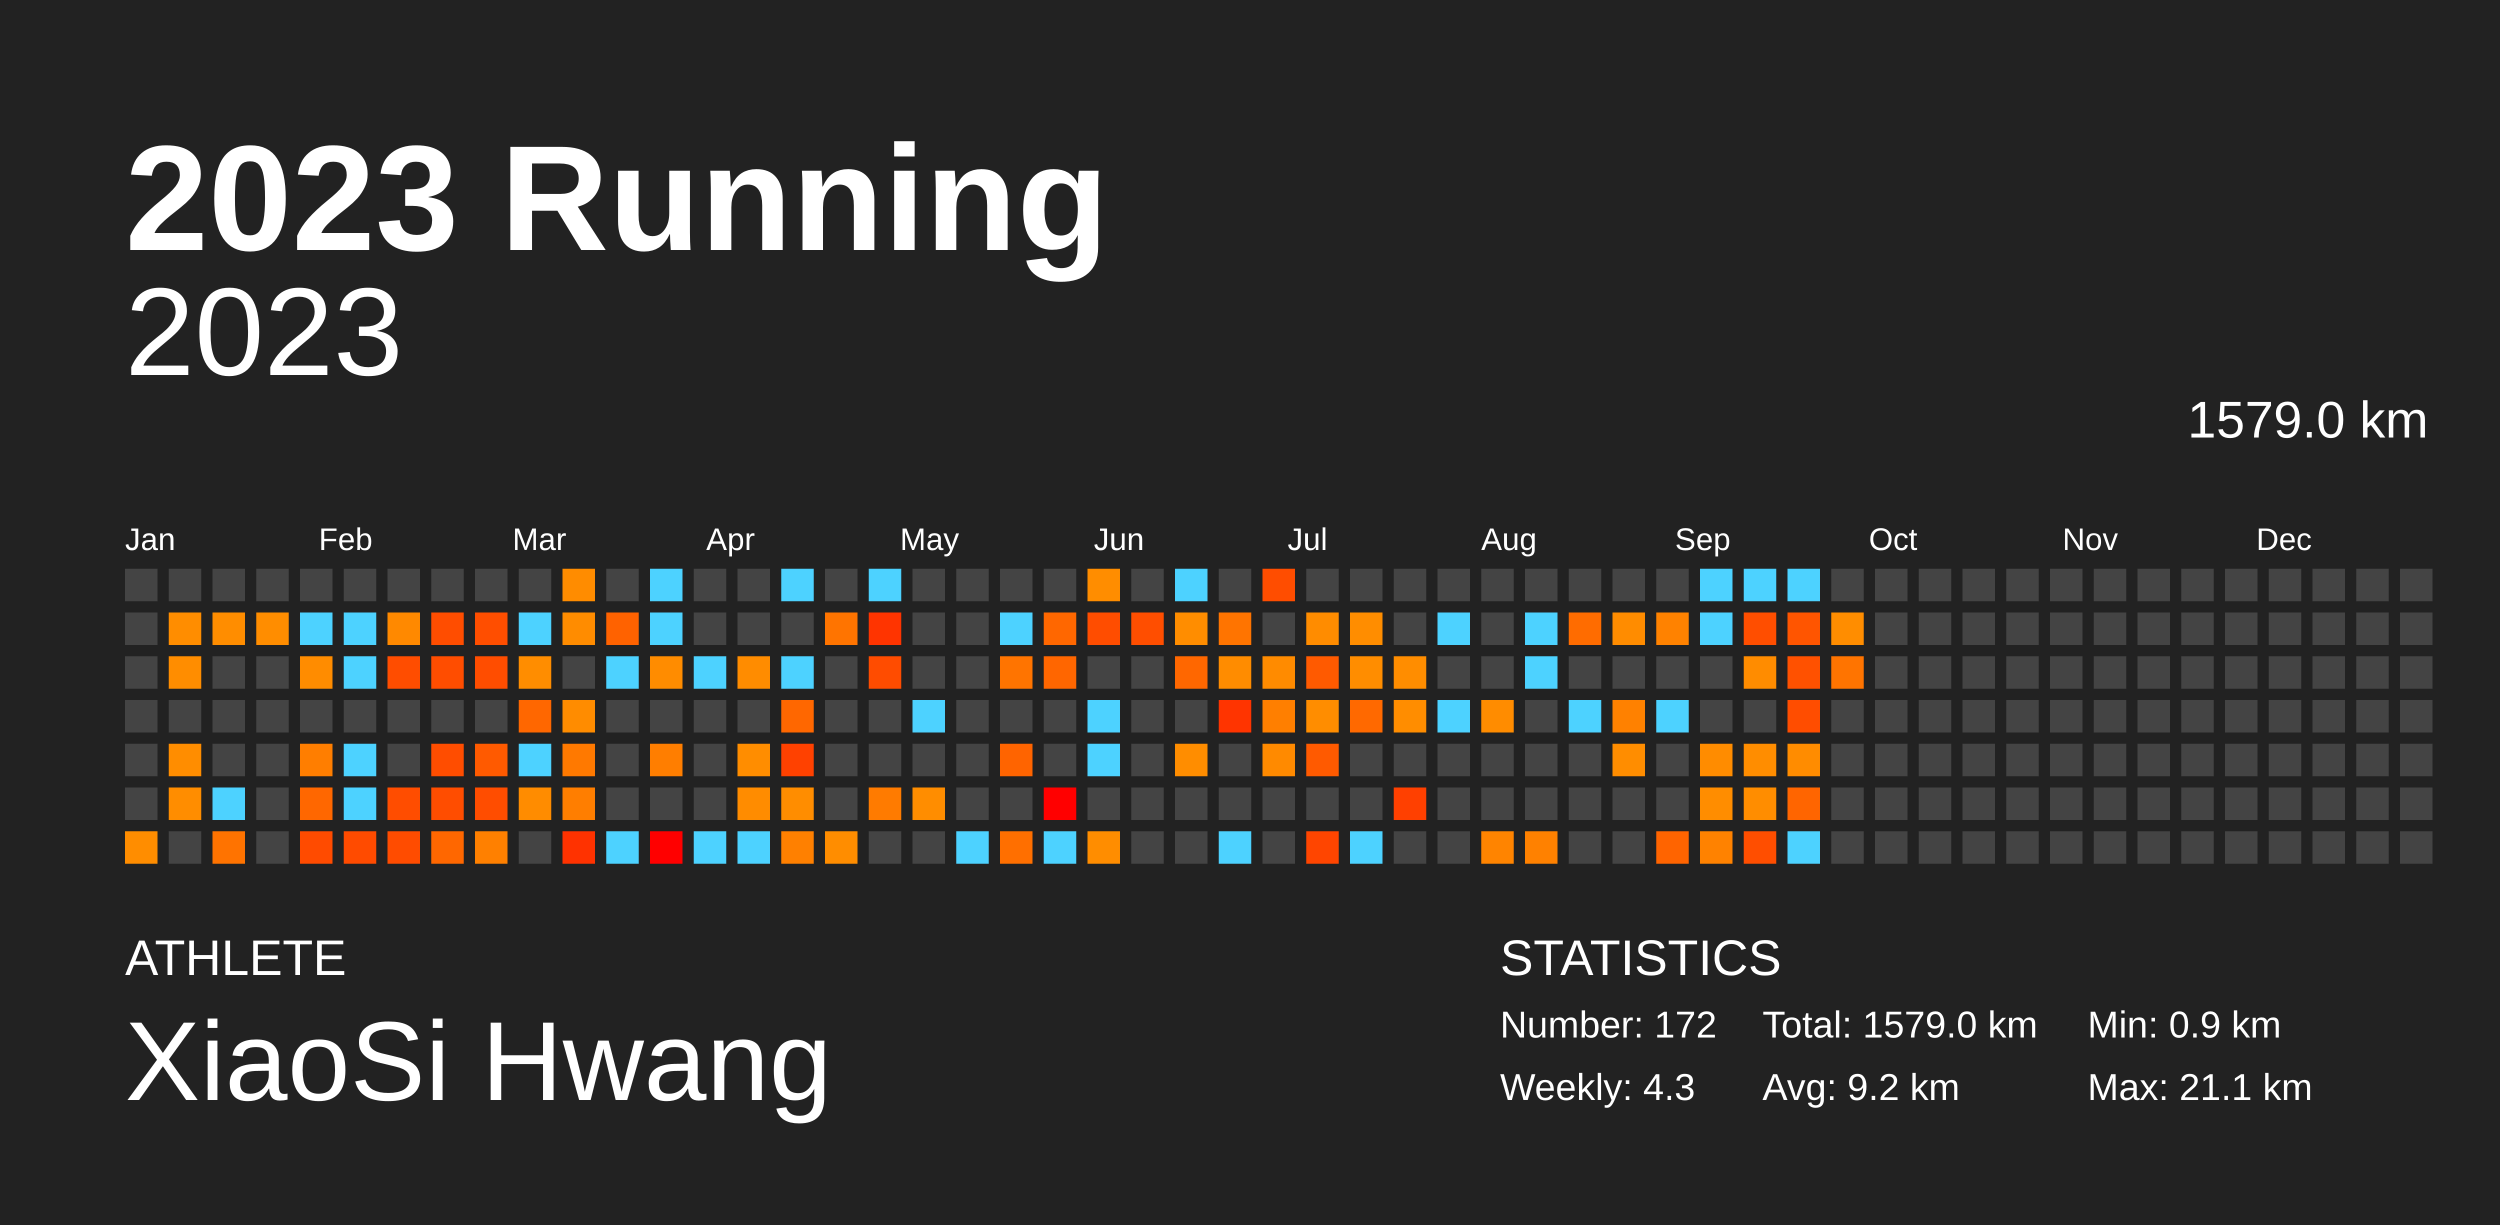
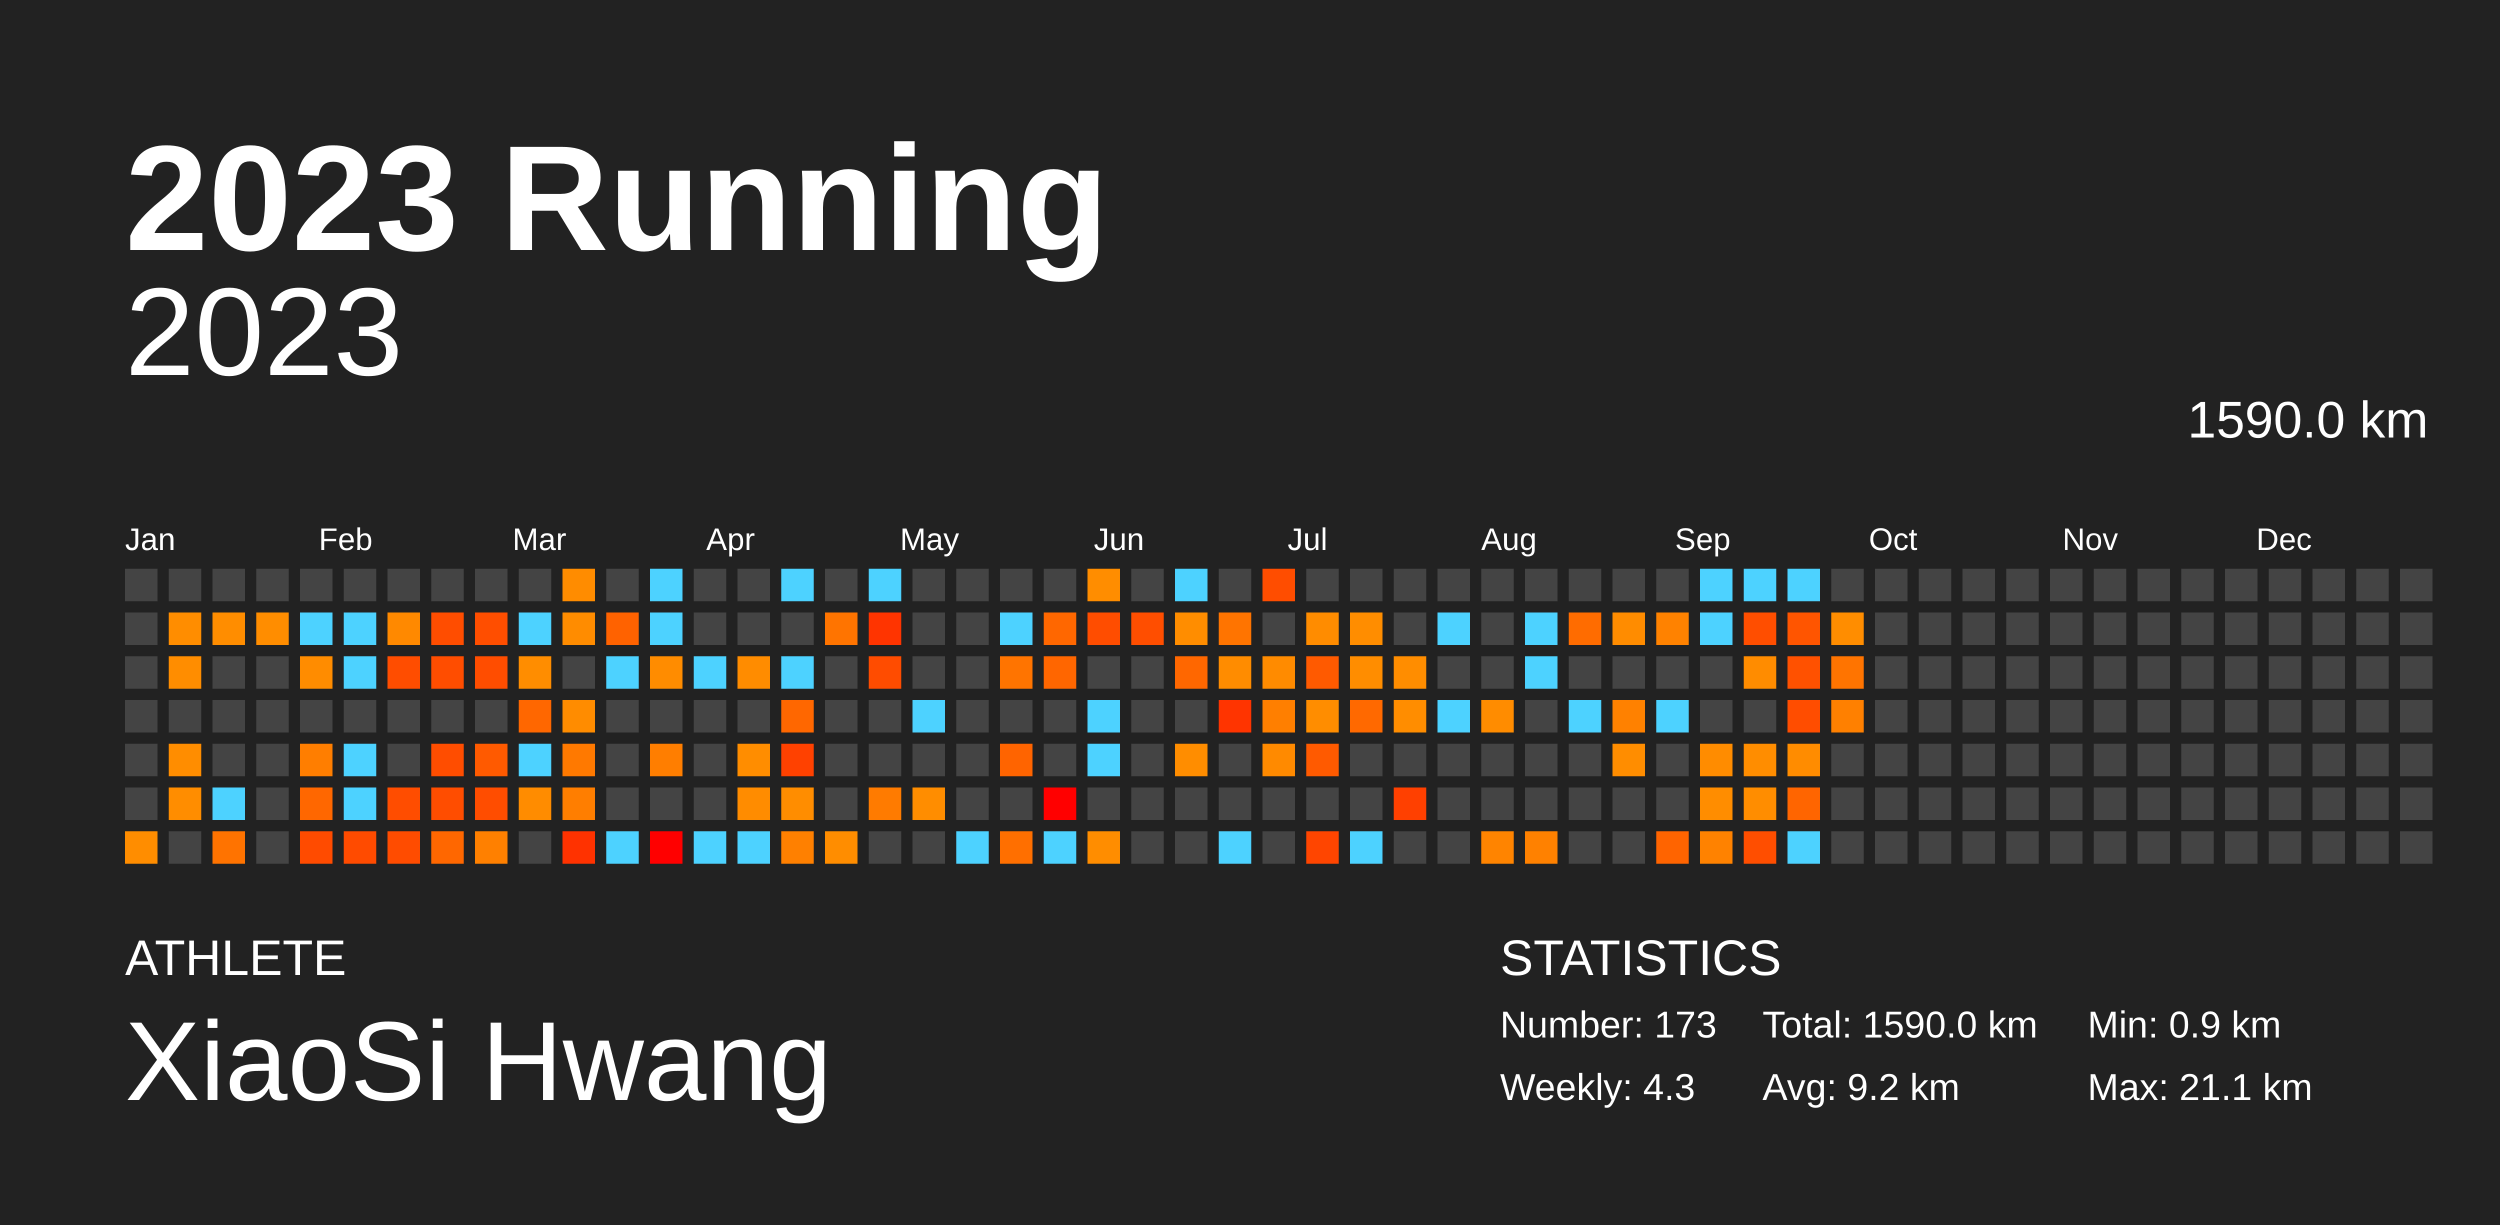
<svg xmlns="http://www.w3.org/2000/svg" baseProfile="full" height="98mm" version="1.1" viewBox="0,0,200,98" width="200mm">
  <defs />
  <rect fill="#222222" height="98" width="200" x="0" y="0" />
  <text fill="#FFFFFF" style="font-size:12px; font-family:Arial; font-weight:bold;" x="10" y="20">2023 Running</text>
  <text fill="#FFFFFF" style="font-size:4px; font-family:Arial" x="10" y="78">ATHLETE</text>
  <text fill="#FFFFFF" style="font-size:9px; font-family:Arial" x="10" y="88">XiaoSi Hwang</text>
  <text fill="#FFFFFF" style="font-size:4px; font-family:Arial" x="120" y="78">STATISTICS</text>
-   <text fill="#FFFFFF" style="font-size:3px; font-family:Arial" x="120" y="83">Number: 172</text>
+   <text fill="#FFFFFF" style="font-size:3px; font-family:Arial" x="120" y="83">Number: 173</text>
  <text fill="#FFFFFF" style="font-size:3px; font-family:Arial" x="120" y="88">Weekly: 4.3</text>
-   <text fill="#FFFFFF" style="font-size:3px; font-family:Arial" x="141" y="83">Total: 1579.0 km</text>
+   <text fill="#FFFFFF" style="font-size:3px; font-family:Arial" x="141" y="83">Total: 1590.0 km</text>
  <text fill="#FFFFFF" style="font-size:3px; font-family:Arial" x="141" y="88">Avg: 9.2 km</text>
  <text fill="#FFFFFF" style="font-size:3px; font-family:Arial" x="167" y="83">Min: 0.9 km</text>
  <text fill="#FFFFFF" style="font-size:3px; font-family:Arial" x="167" y="88">Max: 21.1 km</text>
  <text alignment-baseline="hanging" fill="#FFFFFF" style="font-size:10.0px; font-family:Arial;" x="10" y="30">2023</text>
-   <text alignment-baseline="hanging" fill="#FFFFFF" style="font-size:4.125px; font-family:Arial;" x="175" y="35">1579.0 km</text>
+   <text alignment-baseline="hanging" fill="#FFFFFF" style="font-size:4.125px; font-family:Arial;" x="175" y="35">1590.0 km</text>
  <text fill="#FFFFFF" style="font-size:2.5px; font-family:Arial" x="10.0" y="44">Jan</text>
  <text fill="#FFFFFF" style="font-size:2.5px; font-family:Arial" x="25.5" y="44">Feb</text>
  <text fill="#FFFFFF" style="font-size:2.5px; font-family:Arial" x="41.0" y="44">Mar</text>
  <text fill="#FFFFFF" style="font-size:2.5px; font-family:Arial" x="56.5" y="44">Apr</text>
  <text fill="#FFFFFF" style="font-size:2.5px; font-family:Arial" x="72.0" y="44">May</text>
  <text fill="#FFFFFF" style="font-size:2.5px; font-family:Arial" x="87.5" y="44">Jun</text>
  <text fill="#FFFFFF" style="font-size:2.5px; font-family:Arial" x="103.0" y="44">Jul</text>
  <text fill="#FFFFFF" style="font-size:2.5px; font-family:Arial" x="118.5" y="44">Aug</text>
  <text fill="#FFFFFF" style="font-size:2.5px; font-family:Arial" x="134.0" y="44">Sep</text>
  <text fill="#FFFFFF" style="font-size:2.5px; font-family:Arial" x="149.5" y="44">Oct</text>
  <text fill="#FFFFFF" style="font-size:2.5px; font-family:Arial" x="165.0" y="44">Nov</text>
  <text fill="#FFFFFF" style="font-size:2.5px; font-family:Arial" x="180.5" y="44">Dec</text>
  <rect fill="#444444" height="2.6" width="2.6" x="10.0" y="45.5" />
  <rect fill="#444444" height="2.6" width="2.6" x="10.0" y="49.0" />
  <rect fill="#444444" height="2.6" width="2.6" x="10.0" y="52.5" />
  <rect fill="#444444" height="2.6" width="2.6" x="10.0" y="56.0" />
  <rect fill="#444444" height="2.6" width="2.6" x="10.0" y="59.5" />
  <rect fill="#444444" height="2.6" width="2.6" x="10.0" y="63.0" />
  <rect fill="#ff8d00" height="2.6" width="2.6" x="10.0" y="66.5" />
  <rect fill="#444444" height="2.6" width="2.6" x="13.5" y="45.5" />
  <rect fill="#ff8d00" height="2.6" width="2.6" x="13.5" y="49.0" />
  <rect fill="#ff8d00" height="2.6" width="2.6" x="13.5" y="52.5" />
  <rect fill="#444444" height="2.6" width="2.6" x="13.5" y="56.0" />
  <rect fill="#ff8d00" height="2.6" width="2.6" x="13.5" y="59.5" />
  <rect fill="#ff8d00" height="2.6" width="2.6" x="13.5" y="63.0" />
  <rect fill="#444444" height="2.6" width="2.6" x="13.5" y="66.5" />
  <rect fill="#444444" height="2.6" width="2.6" x="17.0" y="45.5" />
  <rect fill="#ff8d00" height="2.6" width="2.6" x="17.0" y="49.0" />
  <rect fill="#444444" height="2.6" width="2.6" x="17.0" y="52.5" />
  <rect fill="#444444" height="2.6" width="2.6" x="17.0" y="56.0" />
  <rect fill="#444444" height="2.6" width="2.6" x="17.0" y="59.5" />
  <rect fill="#4dd2ff" height="2.6" width="2.6" x="17.0" y="63.0" />
  <rect fill="#ff7300" height="2.6" width="2.6" x="17.0" y="66.5" />
  <rect fill="#444444" height="2.6" width="2.6" x="20.5" y="45.5" />
  <rect fill="#ff8d00" height="2.6" width="2.6" x="20.5" y="49.0" />
  <rect fill="#444444" height="2.6" width="2.6" x="20.5" y="52.5" />
  <rect fill="#444444" height="2.6" width="2.6" x="20.5" y="56.0" />
  <rect fill="#444444" height="2.6" width="2.6" x="20.5" y="59.5" />
  <rect fill="#444444" height="2.6" width="2.6" x="20.5" y="63.0" />
  <rect fill="#444444" height="2.6" width="2.6" x="20.5" y="66.5" />
  <rect fill="#444444" height="2.6" width="2.6" x="24.0" y="45.5" />
  <rect fill="#4dd2ff" height="2.6" width="2.6" x="24.0" y="49.0" />
  <rect fill="#ff8c00" height="2.6" width="2.6" x="24.0" y="52.5" />
  <rect fill="#444444" height="2.6" width="2.6" x="24.0" y="56.0" />
  <rect fill="#ff7e00" height="2.6" width="2.6" x="24.0" y="59.5" />
  <rect fill="#ff6700" height="2.6" width="2.6" x="24.0" y="63.0" />
  <rect fill="#ff4b00" height="2.6" width="2.6" x="24.0" y="66.5" />
  <rect fill="#444444" height="2.6" width="2.6" x="27.5" y="45.5" />
  <rect fill="#4dd2ff" height="2.6" width="2.6" x="27.5" y="49.0" />
  <rect fill="#4dd2ff" height="2.6" width="2.6" x="27.5" y="52.5" />
  <rect fill="#444444" height="2.6" width="2.6" x="27.5" y="56.0" />
  <rect fill="#4dd2ff" height="2.6" width="2.6" x="27.5" y="59.5" />
  <rect fill="#4dd2ff" height="2.6" width="2.6" x="27.5" y="63.0" />
  <rect fill="#ff4b00" height="2.6" width="2.6" x="27.5" y="66.5" />
  <rect fill="#444444" height="2.6" width="2.6" x="31.0" y="45.5" />
  <rect fill="#ff8900" height="2.6" width="2.6" x="31.0" y="49.0" />
  <rect fill="#ff4d00" height="2.6" width="2.6" x="31.0" y="52.5" />
  <rect fill="#444444" height="2.6" width="2.6" x="31.0" y="56.0" />
  <rect fill="#444444" height="2.6" width="2.6" x="31.0" y="59.5" />
  <rect fill="#ff4d00" height="2.6" width="2.6" x="31.0" y="63.0" />
  <rect fill="#ff4c00" height="2.6" width="2.6" x="31.0" y="66.5" />
  <rect fill="#444444" height="2.6" width="2.6" x="34.5" y="45.5" />
  <rect fill="#ff4d00" height="2.6" width="2.6" x="34.5" y="49.0" />
  <rect fill="#ff4d00" height="2.6" width="2.6" x="34.5" y="52.5" />
  <rect fill="#444444" height="2.6" width="2.6" x="34.5" y="56.0" />
  <rect fill="#ff4d00" height="2.6" width="2.6" x="34.5" y="59.5" />
  <rect fill="#ff4d00" height="2.6" width="2.6" x="34.5" y="63.0" />
  <rect fill="#ff6700" height="2.6" width="2.6" x="34.5" y="66.5" />
  <rect fill="#444444" height="2.6" width="2.6" x="38.0" y="45.5" />
  <rect fill="#ff4e00" height="2.6" width="2.6" x="38.0" y="49.0" />
  <rect fill="#ff4d00" height="2.6" width="2.6" x="38.0" y="52.5" />
  <rect fill="#444444" height="2.6" width="2.6" x="38.0" y="56.0" />
  <rect fill="#ff5a00" height="2.6" width="2.6" x="38.0" y="59.5" />
  <rect fill="#ff4d00" height="2.6" width="2.6" x="38.0" y="63.0" />
  <rect fill="#ff8000" height="2.6" width="2.6" x="38.0" y="66.5" />
  <rect fill="#444444" height="2.6" width="2.6" x="41.5" y="45.5" />
  <rect fill="#4dd2ff" height="2.6" width="2.6" x="41.5" y="49.0" />
  <rect fill="#ff8d00" height="2.6" width="2.6" x="41.5" y="52.5" />
  <rect fill="#ff6700" height="2.6" width="2.6" x="41.5" y="56.0" />
  <rect fill="#4dd2ff" height="2.6" width="2.6" x="41.5" y="59.5" />
  <rect fill="#ff8c00" height="2.6" width="2.6" x="41.5" y="63.0" />
  <rect fill="#444444" height="2.6" width="2.6" x="41.5" y="66.5" />
  <rect fill="#ff8c00" height="2.6" width="2.6" x="45.0" y="45.5" />
  <rect fill="#ff8c00" height="2.6" width="2.6" x="45.0" y="49.0" />
  <rect fill="#444444" height="2.6" width="2.6" x="45.0" y="52.5" />
  <rect fill="#ff8c00" height="2.6" width="2.6" x="45.0" y="56.0" />
  <rect fill="#ff7900" height="2.6" width="2.6" x="45.0" y="59.5" />
  <rect fill="#ff7e00" height="2.6" width="2.6" x="45.0" y="63.0" />
  <rect fill="#ff3200" height="2.6" width="2.6" x="45.0" y="66.5" />
  <rect fill="#444444" height="2.6" width="2.6" x="48.5" y="45.5" />
  <rect fill="#ff6200" height="2.6" width="2.6" x="48.5" y="49.0" />
  <rect fill="#4dd2ff" height="2.6" width="2.6" x="48.5" y="52.5" />
  <rect fill="#444444" height="2.6" width="2.6" x="48.5" y="56.0" />
  <rect fill="#444444" height="2.6" width="2.6" x="48.5" y="59.5" />
  <rect fill="#444444" height="2.6" width="2.6" x="48.5" y="63.0" />
  <rect fill="#4dd2ff" height="2.6" width="2.6" x="48.5" y="66.5" />
  <rect fill="#4dd2ff" height="2.6" width="2.6" x="52.0" y="45.5" />
  <rect fill="#4dd2ff" height="2.6" width="2.6" x="52.0" y="49.0" />
  <rect fill="#ff8c00" height="2.6" width="2.6" x="52.0" y="52.5" />
  <rect fill="#444444" height="2.6" width="2.6" x="52.0" y="56.0" />
  <rect fill="#ff7e00" height="2.6" width="2.6" x="52.0" y="59.5" />
  <rect fill="#444444" height="2.6" width="2.6" x="52.0" y="63.0" />
  <rect fill="red" height="2.6" width="2.6" x="52.0" y="66.5" />
  <rect fill="#444444" height="2.6" width="2.6" x="55.5" y="45.5" />
  <rect fill="#444444" height="2.6" width="2.6" x="55.5" y="49.0" />
  <rect fill="#4dd2ff" height="2.6" width="2.6" x="55.5" y="52.5" />
  <rect fill="#444444" height="2.6" width="2.6" x="55.5" y="56.0" />
  <rect fill="#444444" height="2.6" width="2.6" x="55.5" y="59.5" />
  <rect fill="#444444" height="2.6" width="2.6" x="55.5" y="63.0" />
  <rect fill="#4dd2ff" height="2.6" width="2.6" x="55.5" y="66.5" />
  <rect fill="#444444" height="2.6" width="2.6" x="59.0" y="45.5" />
  <rect fill="#444444" height="2.6" width="2.6" x="59.0" y="49.0" />
  <rect fill="#ff8c00" height="2.6" width="2.6" x="59.0" y="52.5" />
  <rect fill="#444444" height="2.6" width="2.6" x="59.0" y="56.0" />
  <rect fill="#ff8d00" height="2.6" width="2.6" x="59.0" y="59.5" />
  <rect fill="#ff8c00" height="2.6" width="2.6" x="59.0" y="63.0" />
  <rect fill="#4dd2ff" height="2.6" width="2.6" x="59.0" y="66.5" />
  <rect fill="#4dd2ff" height="2.6" width="2.6" x="62.5" y="45.5" />
  <rect fill="#444444" height="2.6" width="2.6" x="62.5" y="49.0" />
  <rect fill="#4dd2ff" height="2.6" width="2.6" x="62.5" y="52.5" />
  <rect fill="#ff6700" height="2.6" width="2.6" x="62.5" y="56.0" />
  <rect fill="#ff4100" height="2.6" width="2.6" x="62.5" y="59.5" />
  <rect fill="#ff8d00" height="2.6" width="2.6" x="62.5" y="63.0" />
  <rect fill="#ff8000" height="2.6" width="2.6" x="62.5" y="66.5" />
  <rect fill="#444444" height="2.6" width="2.6" x="66.0" y="45.5" />
  <rect fill="#ff7400" height="2.6" width="2.6" x="66.0" y="49.0" />
  <rect fill="#444444" height="2.6" width="2.6" x="66.0" y="52.5" />
  <rect fill="#444444" height="2.6" width="2.6" x="66.0" y="56.0" />
  <rect fill="#444444" height="2.6" width="2.6" x="66.0" y="59.5" />
  <rect fill="#444444" height="2.6" width="2.6" x="66.0" y="63.0" />
  <rect fill="#ff8d00" height="2.6" width="2.6" x="66.0" y="66.5" />
  <rect fill="#4dd2ff" height="2.6" width="2.6" x="69.5" y="45.5" />
  <rect fill="#ff3400" height="2.6" width="2.6" x="69.5" y="49.0" />
  <rect fill="#ff4c00" height="2.6" width="2.6" x="69.5" y="52.5" />
  <rect fill="#444444" height="2.6" width="2.6" x="69.5" y="56.0" />
  <rect fill="#444444" height="2.6" width="2.6" x="69.5" y="59.5" />
  <rect fill="#ff7b00" height="2.6" width="2.6" x="69.5" y="63.0" />
  <rect fill="#444444" height="2.6" width="2.6" x="69.5" y="66.5" />
  <rect fill="#444444" height="2.6" width="2.6" x="73.0" y="45.5" />
  <rect fill="#444444" height="2.6" width="2.6" x="73.0" y="49.0" />
  <rect fill="#444444" height="2.6" width="2.6" x="73.0" y="52.5" />
  <rect fill="#4dd2ff" height="2.6" width="2.6" x="73.0" y="56.0" />
  <rect fill="#444444" height="2.6" width="2.6" x="73.0" y="59.5" />
  <rect fill="#ff8d00" height="2.6" width="2.6" x="73.0" y="63.0" />
  <rect fill="#444444" height="2.6" width="2.6" x="73.0" y="66.5" />
  <rect fill="#444444" height="2.6" width="2.6" x="76.5" y="45.5" />
  <rect fill="#444444" height="2.6" width="2.6" x="76.5" y="49.0" />
  <rect fill="#444444" height="2.6" width="2.6" x="76.5" y="52.5" />
  <rect fill="#444444" height="2.6" width="2.6" x="76.5" y="56.0" />
  <rect fill="#444444" height="2.6" width="2.6" x="76.5" y="59.5" />
  <rect fill="#444444" height="2.6" width="2.6" x="76.5" y="63.0" />
  <rect fill="#4dd2ff" height="2.6" width="2.6" x="76.5" y="66.5" />
  <rect fill="#444444" height="2.6" width="2.6" x="80.0" y="45.5" />
  <rect fill="#4dd2ff" height="2.6" width="2.6" x="80.0" y="49.0" />
  <rect fill="#ff7400" height="2.6" width="2.6" x="80.0" y="52.5" />
  <rect fill="#444444" height="2.6" width="2.6" x="80.0" y="56.0" />
  <rect fill="#ff6400" height="2.6" width="2.6" x="80.0" y="59.5" />
  <rect fill="#444444" height="2.6" width="2.6" x="80.0" y="63.0" />
  <rect fill="#ff6f00" height="2.6" width="2.6" x="80.0" y="66.5" />
  <rect fill="#444444" height="2.6" width="2.6" x="83.5" y="45.5" />
  <rect fill="#ff6700" height="2.6" width="2.6" x="83.5" y="49.0" />
  <rect fill="#ff6600" height="2.6" width="2.6" x="83.5" y="52.5" />
  <rect fill="#444444" height="2.6" width="2.6" x="83.5" y="56.0" />
  <rect fill="#444444" height="2.6" width="2.6" x="83.5" y="59.5" />
  <rect fill="red" height="2.6" width="2.6" x="83.5" y="63.0" />
  <rect fill="#4dd2ff" height="2.6" width="2.6" x="83.5" y="66.5" />
  <rect fill="#ff8d00" height="2.6" width="2.6" x="87.0" y="45.5" />
  <rect fill="#ff4d00" height="2.6" width="2.6" x="87.0" y="49.0" />
  <rect fill="#444444" height="2.6" width="2.6" x="87.0" y="52.5" />
  <rect fill="#4dd2ff" height="2.6" width="2.6" x="87.0" y="56.0" />
  <rect fill="#4dd2ff" height="2.6" width="2.6" x="87.0" y="59.5" />
  <rect fill="#444444" height="2.6" width="2.6" x="87.0" y="63.0" />
  <rect fill="#ff8d00" height="2.6" width="2.6" x="87.0" y="66.5" />
  <rect fill="#444444" height="2.6" width="2.6" x="90.5" y="45.5" />
  <rect fill="#ff4e00" height="2.6" width="2.6" x="90.5" y="49.0" />
  <rect fill="#444444" height="2.6" width="2.6" x="90.5" y="52.5" />
  <rect fill="#444444" height="2.6" width="2.6" x="90.5" y="56.0" />
  <rect fill="#444444" height="2.6" width="2.6" x="90.5" y="59.5" />
  <rect fill="#444444" height="2.6" width="2.6" x="90.5" y="63.0" />
  <rect fill="#444444" height="2.6" width="2.6" x="90.5" y="66.5" />
  <rect fill="#4dd2ff" height="2.6" width="2.6" x="94.0" y="45.5" />
  <rect fill="#ff8d00" height="2.6" width="2.6" x="94.0" y="49.0" />
  <rect fill="#ff6700" height="2.6" width="2.6" x="94.0" y="52.5" />
  <rect fill="#444444" height="2.6" width="2.6" x="94.0" y="56.0" />
  <rect fill="#ff8d00" height="2.6" width="2.6" x="94.0" y="59.5" />
  <rect fill="#444444" height="2.6" width="2.6" x="94.0" y="63.0" />
  <rect fill="#444444" height="2.6" width="2.6" x="94.0" y="66.5" />
  <rect fill="#444444" height="2.6" width="2.6" x="97.5" y="45.5" />
  <rect fill="#ff7400" height="2.6" width="2.6" x="97.5" y="49.0" />
  <rect fill="#ff8c00" height="2.6" width="2.6" x="97.5" y="52.5" />
  <rect fill="#ff3400" height="2.6" width="2.6" x="97.5" y="56.0" />
  <rect fill="#444444" height="2.6" width="2.6" x="97.5" y="59.5" />
  <rect fill="#444444" height="2.6" width="2.6" x="97.5" y="63.0" />
  <rect fill="#4dd2ff" height="2.6" width="2.6" x="97.5" y="66.5" />
  <rect fill="#ff4d00" height="2.6" width="2.6" x="101.0" y="45.5" />
  <rect fill="#444444" height="2.6" width="2.6" x="101.0" y="49.0" />
  <rect fill="#ff8b00" height="2.6" width="2.6" x="101.0" y="52.5" />
  <rect fill="#ff7f00" height="2.6" width="2.6" x="101.0" y="56.0" />
  <rect fill="#ff8a00" height="2.6" width="2.6" x="101.0" y="59.5" />
  <rect fill="#444444" height="2.6" width="2.6" x="101.0" y="63.0" />
  <rect fill="#444444" height="2.6" width="2.6" x="101.0" y="66.5" />
  <rect fill="#444444" height="2.6" width="2.6" x="104.5" y="45.5" />
  <rect fill="#ff8c00" height="2.6" width="2.6" x="104.5" y="49.0" />
  <rect fill="#ff5a00" height="2.6" width="2.6" x="104.5" y="52.5" />
  <rect fill="#ff8d00" height="2.6" width="2.6" x="104.5" y="56.0" />
  <rect fill="#ff5a00" height="2.6" width="2.6" x="104.5" y="59.5" />
  <rect fill="#444444" height="2.6" width="2.6" x="104.5" y="63.0" />
  <rect fill="#ff4500" height="2.6" width="2.6" x="104.5" y="66.5" />
  <rect fill="#444444" height="2.6" width="2.6" x="108.0" y="45.5" />
  <rect fill="#ff8d00" height="2.6" width="2.6" x="108.0" y="49.0" />
  <rect fill="#ff8d00" height="2.6" width="2.6" x="108.0" y="52.5" />
  <rect fill="#ff6900" height="2.6" width="2.6" x="108.0" y="56.0" />
  <rect fill="#444444" height="2.6" width="2.6" x="108.0" y="59.5" />
  <rect fill="#444444" height="2.6" width="2.6" x="108.0" y="63.0" />
  <rect fill="#4dd2ff" height="2.6" width="2.6" x="108.0" y="66.5" />
  <rect fill="#444444" height="2.6" width="2.6" x="111.5" y="45.5" />
  <rect fill="#444444" height="2.6" width="2.6" x="111.5" y="49.0" />
  <rect fill="#ff8d00" height="2.6" width="2.6" x="111.5" y="52.5" />
  <rect fill="#ff8d00" height="2.6" width="2.6" x="111.5" y="56.0" />
  <rect fill="#444444" height="2.6" width="2.6" x="111.5" y="59.5" />
  <rect fill="#ff4000" height="2.6" width="2.6" x="111.5" y="63.0" />
  <rect fill="#444444" height="2.6" width="2.6" x="111.5" y="66.5" />
  <rect fill="#444444" height="2.6" width="2.6" x="115.0" y="45.5" />
  <rect fill="#4dd2ff" height="2.6" width="2.6" x="115.0" y="49.0" />
  <rect fill="#444444" height="2.6" width="2.6" x="115.0" y="52.5" />
  <rect fill="#4dd2ff" height="2.6" width="2.6" x="115.0" y="56.0" />
  <rect fill="#444444" height="2.6" width="2.6" x="115.0" y="59.5" />
  <rect fill="#444444" height="2.6" width="2.6" x="115.0" y="63.0" />
  <rect fill="#444444" height="2.6" width="2.6" x="115.0" y="66.5" />
  <rect fill="#444444" height="2.6" width="2.6" x="118.5" y="45.5" />
  <rect fill="#444444" height="2.6" width="2.6" x="118.5" y="49.0" />
  <rect fill="#444444" height="2.6" width="2.6" x="118.5" y="52.5" />
  <rect fill="#ff8c00" height="2.6" width="2.6" x="118.5" y="56.0" />
  <rect fill="#444444" height="2.6" width="2.6" x="118.5" y="59.5" />
  <rect fill="#444444" height="2.6" width="2.6" x="118.5" y="63.0" />
  <rect fill="#ff8400" height="2.6" width="2.6" x="118.5" y="66.5" />
  <rect fill="#444444" height="2.6" width="2.6" x="122.0" y="45.5" />
  <rect fill="#4dd2ff" height="2.6" width="2.6" x="122.0" y="49.0" />
  <rect fill="#4dd2ff" height="2.6" width="2.6" x="122.0" y="52.5" />
  <rect fill="#444444" height="2.6" width="2.6" x="122.0" y="56.0" />
  <rect fill="#444444" height="2.6" width="2.6" x="122.0" y="59.5" />
  <rect fill="#444444" height="2.6" width="2.6" x="122.0" y="63.0" />
  <rect fill="#ff8100" height="2.6" width="2.6" x="122.0" y="66.5" />
  <rect fill="#444444" height="2.6" width="2.6" x="125.5" y="45.5" />
  <rect fill="#ff6c00" height="2.6" width="2.6" x="125.5" y="49.0" />
  <rect fill="#444444" height="2.6" width="2.6" x="125.5" y="52.5" />
  <rect fill="#4dd2ff" height="2.6" width="2.6" x="125.5" y="56.0" />
  <rect fill="#444444" height="2.6" width="2.6" x="125.5" y="59.5" />
  <rect fill="#444444" height="2.6" width="2.6" x="125.5" y="63.0" />
  <rect fill="#444444" height="2.6" width="2.6" x="125.5" y="66.5" />
  <rect fill="#444444" height="2.6" width="2.6" x="129.0" y="45.5" />
  <rect fill="#ff8c00" height="2.6" width="2.6" x="129.0" y="49.0" />
  <rect fill="#444444" height="2.6" width="2.6" x="129.0" y="52.5" />
  <rect fill="#ff8100" height="2.6" width="2.6" x="129.0" y="56.0" />
  <rect fill="#ff8d00" height="2.6" width="2.6" x="129.0" y="59.5" />
  <rect fill="#444444" height="2.6" width="2.6" x="129.0" y="63.0" />
  <rect fill="#444444" height="2.6" width="2.6" x="129.0" y="66.5" />
  <rect fill="#444444" height="2.6" width="2.6" x="132.5" y="45.5" />
  <rect fill="#ff8200" height="2.6" width="2.6" x="132.5" y="49.0" />
  <rect fill="#444444" height="2.6" width="2.6" x="132.5" y="52.5" />
  <rect fill="#4dd2ff" height="2.6" width="2.6" x="132.5" y="56.0" />
  <rect fill="#444444" height="2.6" width="2.6" x="132.5" y="59.5" />
  <rect fill="#444444" height="2.6" width="2.6" x="132.5" y="63.0" />
  <rect fill="#ff6400" height="2.6" width="2.6" x="132.5" y="66.5" />
  <rect fill="#4dd2ff" height="2.6" width="2.6" x="136.0" y="45.5" />
  <rect fill="#4dd2ff" height="2.6" width="2.6" x="136.0" y="49.0" />
  <rect fill="#444444" height="2.6" width="2.6" x="136.0" y="52.5" />
  <rect fill="#444444" height="2.6" width="2.6" x="136.0" y="56.0" />
  <rect fill="#ff8c00" height="2.6" width="2.6" x="136.0" y="59.5" />
  <rect fill="#ff8d00" height="2.6" width="2.6" x="136.0" y="63.0" />
  <rect fill="#ff8200" height="2.6" width="2.6" x="136.0" y="66.5" />
  <rect fill="#4dd2ff" height="2.6" width="2.6" x="139.5" y="45.5" />
  <rect fill="#ff4e00" height="2.6" width="2.6" x="139.5" y="49.0" />
  <rect fill="#ff8c00" height="2.6" width="2.6" x="139.5" y="52.5" />
  <rect fill="#444444" height="2.6" width="2.6" x="139.5" y="56.0" />
  <rect fill="#ff8d00" height="2.6" width="2.6" x="139.5" y="59.5" />
  <rect fill="#ff8d00" height="2.6" width="2.6" x="139.5" y="63.0" />
  <rect fill="#ff4e00" height="2.6" width="2.6" x="139.5" y="66.5" />
  <rect fill="#4dd2ff" height="2.6" width="2.6" x="143.0" y="45.5" />
  <rect fill="#ff5500" height="2.6" width="2.6" x="143.0" y="49.0" />
  <rect fill="#ff5100" height="2.6" width="2.6" x="143.0" y="52.5" />
  <rect fill="#ff4d00" height="2.6" width="2.6" x="143.0" y="56.0" />
  <rect fill="#ff8c00" height="2.6" width="2.6" x="143.0" y="59.5" />
  <rect fill="#ff6500" height="2.6" width="2.6" x="143.0" y="63.0" />
  <rect fill="#4dd2ff" height="2.6" width="2.6" x="143.0" y="66.5" />
  <rect fill="#444444" height="2.6" width="2.6" x="146.5" y="45.5" />
  <rect fill="#ff8d00" height="2.6" width="2.6" x="146.5" y="49.0" />
  <rect fill="#ff7400" height="2.6" width="2.6" x="146.5" y="52.5" />
-   <rect fill="#444444" height="2.6" width="2.6" x="146.5" y="56.0" />
+   <rect fill="#ff8000" height="2.6" width="2.6" x="146.5" y="56.0" />
  <rect fill="#444444" height="2.6" width="2.6" x="146.5" y="59.5" />
  <rect fill="#444444" height="2.6" width="2.6" x="146.5" y="63.0" />
  <rect fill="#444444" height="2.6" width="2.6" x="146.5" y="66.5" />
  <rect fill="#444444" height="2.6" width="2.6" x="150.0" y="45.5" />
  <rect fill="#444444" height="2.6" width="2.6" x="150.0" y="49.0" />
  <rect fill="#444444" height="2.6" width="2.6" x="150.0" y="52.5" />
  <rect fill="#444444" height="2.6" width="2.6" x="150.0" y="56.0" />
  <rect fill="#444444" height="2.6" width="2.6" x="150.0" y="59.5" />
  <rect fill="#444444" height="2.6" width="2.6" x="150.0" y="63.0" />
  <rect fill="#444444" height="2.6" width="2.6" x="150.0" y="66.5" />
  <rect fill="#444444" height="2.6" width="2.6" x="153.5" y="45.5" />
  <rect fill="#444444" height="2.6" width="2.6" x="153.5" y="49.0" />
  <rect fill="#444444" height="2.6" width="2.6" x="153.5" y="52.5" />
  <rect fill="#444444" height="2.6" width="2.6" x="153.5" y="56.0" />
  <rect fill="#444444" height="2.6" width="2.6" x="153.5" y="59.5" />
  <rect fill="#444444" height="2.6" width="2.6" x="153.5" y="63.0" />
  <rect fill="#444444" height="2.6" width="2.6" x="153.5" y="66.5" />
  <rect fill="#444444" height="2.6" width="2.6" x="157.0" y="45.5" />
  <rect fill="#444444" height="2.6" width="2.6" x="157.0" y="49.0" />
  <rect fill="#444444" height="2.6" width="2.6" x="157.0" y="52.5" />
  <rect fill="#444444" height="2.6" width="2.6" x="157.0" y="56.0" />
  <rect fill="#444444" height="2.6" width="2.6" x="157.0" y="59.5" />
  <rect fill="#444444" height="2.6" width="2.6" x="157.0" y="63.0" />
  <rect fill="#444444" height="2.6" width="2.6" x="157.0" y="66.5" />
  <rect fill="#444444" height="2.6" width="2.6" x="160.5" y="45.5" />
  <rect fill="#444444" height="2.6" width="2.6" x="160.5" y="49.0" />
  <rect fill="#444444" height="2.6" width="2.6" x="160.5" y="52.5" />
  <rect fill="#444444" height="2.6" width="2.6" x="160.5" y="56.0" />
  <rect fill="#444444" height="2.6" width="2.6" x="160.5" y="59.5" />
  <rect fill="#444444" height="2.6" width="2.6" x="160.5" y="63.0" />
  <rect fill="#444444" height="2.6" width="2.6" x="160.5" y="66.5" />
  <rect fill="#444444" height="2.6" width="2.6" x="164.0" y="45.5" />
  <rect fill="#444444" height="2.6" width="2.6" x="164.0" y="49.0" />
  <rect fill="#444444" height="2.6" width="2.6" x="164.0" y="52.5" />
  <rect fill="#444444" height="2.6" width="2.6" x="164.0" y="56.0" />
  <rect fill="#444444" height="2.6" width="2.6" x="164.0" y="59.5" />
  <rect fill="#444444" height="2.6" width="2.6" x="164.0" y="63.0" />
  <rect fill="#444444" height="2.6" width="2.6" x="164.0" y="66.5" />
  <rect fill="#444444" height="2.6" width="2.6" x="167.5" y="45.5" />
  <rect fill="#444444" height="2.6" width="2.6" x="167.5" y="49.0" />
  <rect fill="#444444" height="2.6" width="2.6" x="167.5" y="52.5" />
  <rect fill="#444444" height="2.6" width="2.6" x="167.5" y="56.0" />
  <rect fill="#444444" height="2.6" width="2.6" x="167.5" y="59.5" />
  <rect fill="#444444" height="2.6" width="2.6" x="167.5" y="63.0" />
  <rect fill="#444444" height="2.6" width="2.6" x="167.5" y="66.5" />
  <rect fill="#444444" height="2.6" width="2.6" x="171.0" y="45.5" />
  <rect fill="#444444" height="2.6" width="2.6" x="171.0" y="49.0" />
  <rect fill="#444444" height="2.6" width="2.6" x="171.0" y="52.5" />
  <rect fill="#444444" height="2.6" width="2.6" x="171.0" y="56.0" />
  <rect fill="#444444" height="2.6" width="2.6" x="171.0" y="59.5" />
  <rect fill="#444444" height="2.6" width="2.6" x="171.0" y="63.0" />
  <rect fill="#444444" height="2.6" width="2.6" x="171.0" y="66.5" />
  <rect fill="#444444" height="2.6" width="2.6" x="174.5" y="45.5" />
  <rect fill="#444444" height="2.6" width="2.6" x="174.5" y="49.0" />
  <rect fill="#444444" height="2.6" width="2.6" x="174.5" y="52.5" />
  <rect fill="#444444" height="2.6" width="2.6" x="174.5" y="56.0" />
  <rect fill="#444444" height="2.6" width="2.6" x="174.5" y="59.5" />
  <rect fill="#444444" height="2.6" width="2.6" x="174.5" y="63.0" />
  <rect fill="#444444" height="2.6" width="2.6" x="174.5" y="66.5" />
  <rect fill="#444444" height="2.6" width="2.6" x="178.0" y="45.5" />
  <rect fill="#444444" height="2.6" width="2.6" x="178.0" y="49.0" />
  <rect fill="#444444" height="2.6" width="2.6" x="178.0" y="52.5" />
  <rect fill="#444444" height="2.6" width="2.6" x="178.0" y="56.0" />
  <rect fill="#444444" height="2.6" width="2.6" x="178.0" y="59.5" />
  <rect fill="#444444" height="2.6" width="2.6" x="178.0" y="63.0" />
  <rect fill="#444444" height="2.6" width="2.6" x="178.0" y="66.5" />
  <rect fill="#444444" height="2.6" width="2.6" x="181.5" y="45.5" />
  <rect fill="#444444" height="2.6" width="2.6" x="181.5" y="49.0" />
  <rect fill="#444444" height="2.6" width="2.6" x="181.5" y="52.5" />
  <rect fill="#444444" height="2.6" width="2.6" x="181.5" y="56.0" />
  <rect fill="#444444" height="2.6" width="2.6" x="181.5" y="59.5" />
  <rect fill="#444444" height="2.6" width="2.6" x="181.5" y="63.0" />
  <rect fill="#444444" height="2.6" width="2.6" x="181.5" y="66.5" />
  <rect fill="#444444" height="2.6" width="2.6" x="185.0" y="45.5" />
  <rect fill="#444444" height="2.6" width="2.6" x="185.0" y="49.0" />
  <rect fill="#444444" height="2.6" width="2.6" x="185.0" y="52.5" />
  <rect fill="#444444" height="2.6" width="2.6" x="185.0" y="56.0" />
  <rect fill="#444444" height="2.6" width="2.6" x="185.0" y="59.5" />
  <rect fill="#444444" height="2.6" width="2.6" x="185.0" y="63.0" />
  <rect fill="#444444" height="2.6" width="2.6" x="185.0" y="66.5" />
  <rect fill="#444444" height="2.6" width="2.6" x="188.5" y="45.5" />
  <rect fill="#444444" height="2.6" width="2.6" x="188.5" y="49.0" />
  <rect fill="#444444" height="2.6" width="2.6" x="188.5" y="52.5" />
  <rect fill="#444444" height="2.6" width="2.6" x="188.5" y="56.0" />
  <rect fill="#444444" height="2.6" width="2.6" x="188.5" y="59.5" />
  <rect fill="#444444" height="2.6" width="2.6" x="188.5" y="63.0" />
  <rect fill="#444444" height="2.6" width="2.6" x="188.5" y="66.5" />
  <rect fill="#444444" height="2.6" width="2.6" x="192.0" y="45.5" />
  <rect fill="#444444" height="2.6" width="2.6" x="192.0" y="49.0" />
  <rect fill="#444444" height="2.6" width="2.6" x="192.0" y="52.5" />
  <rect fill="#444444" height="2.6" width="2.6" x="192.0" y="56.0" />
  <rect fill="#444444" height="2.6" width="2.6" x="192.0" y="59.5" />
  <rect fill="#444444" height="2.6" width="2.6" x="192.0" y="63.0" />
  <rect fill="#444444" height="2.6" width="2.6" x="192.0" y="66.5" />
</svg>
